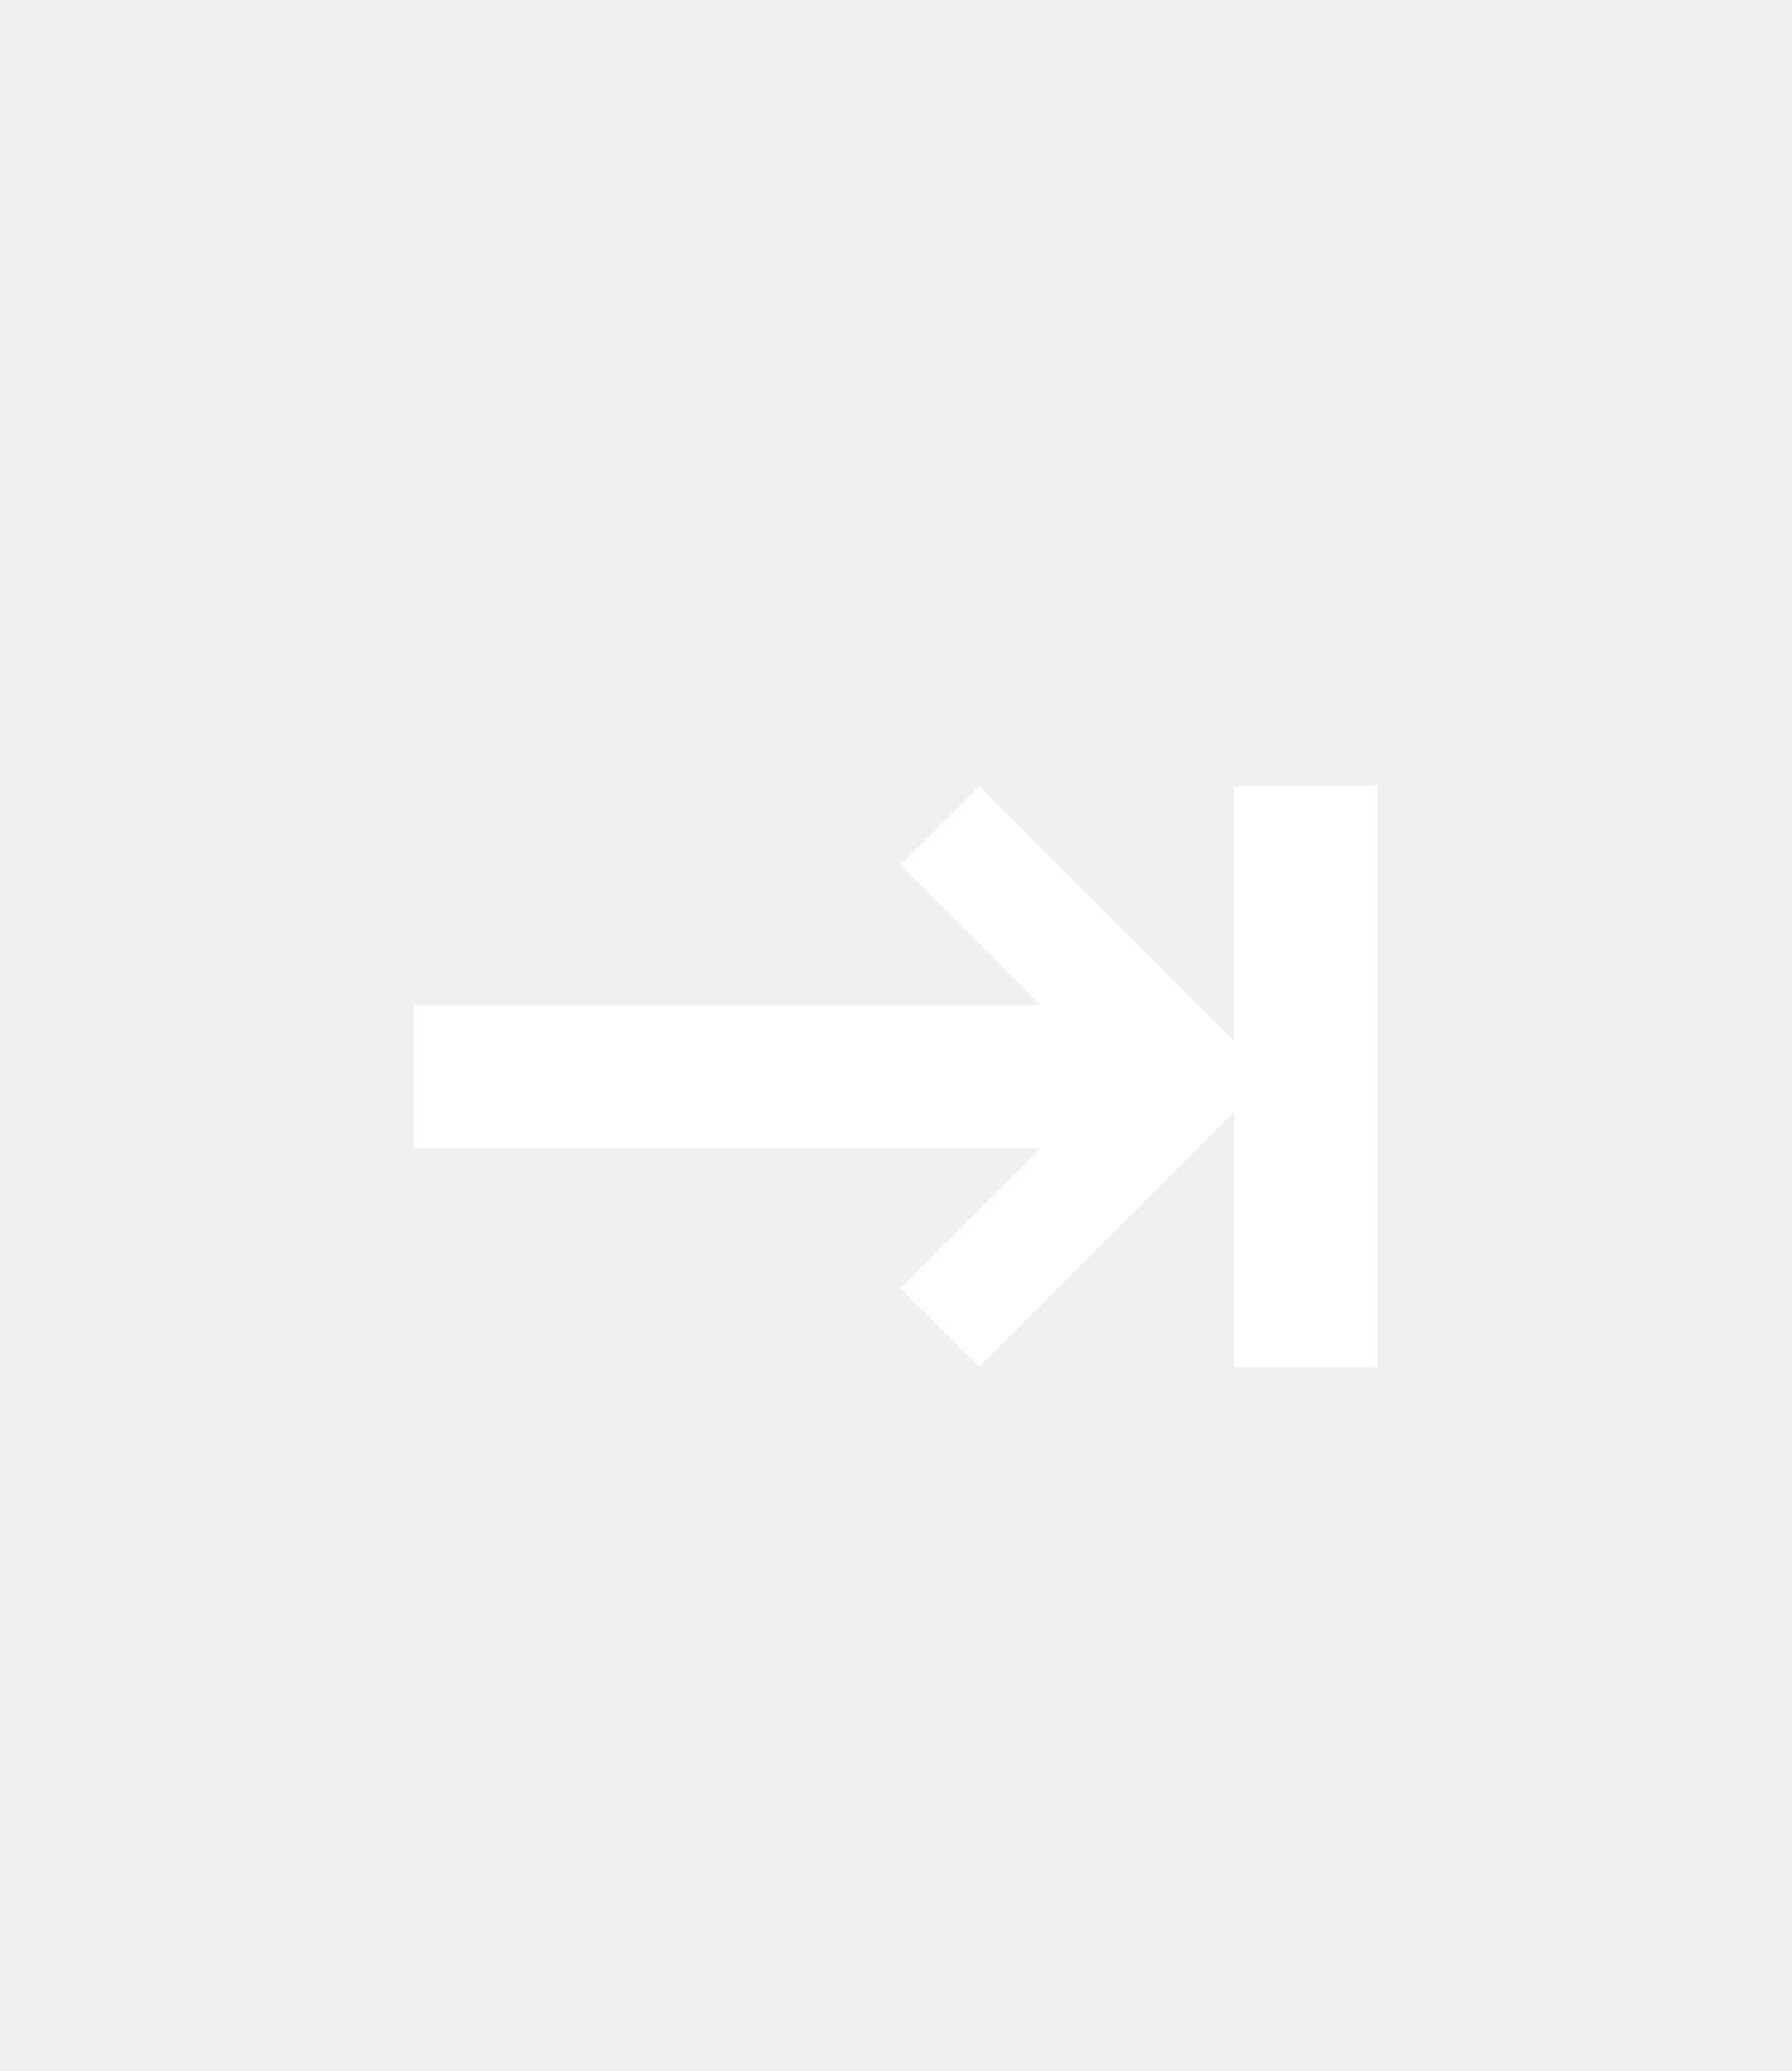
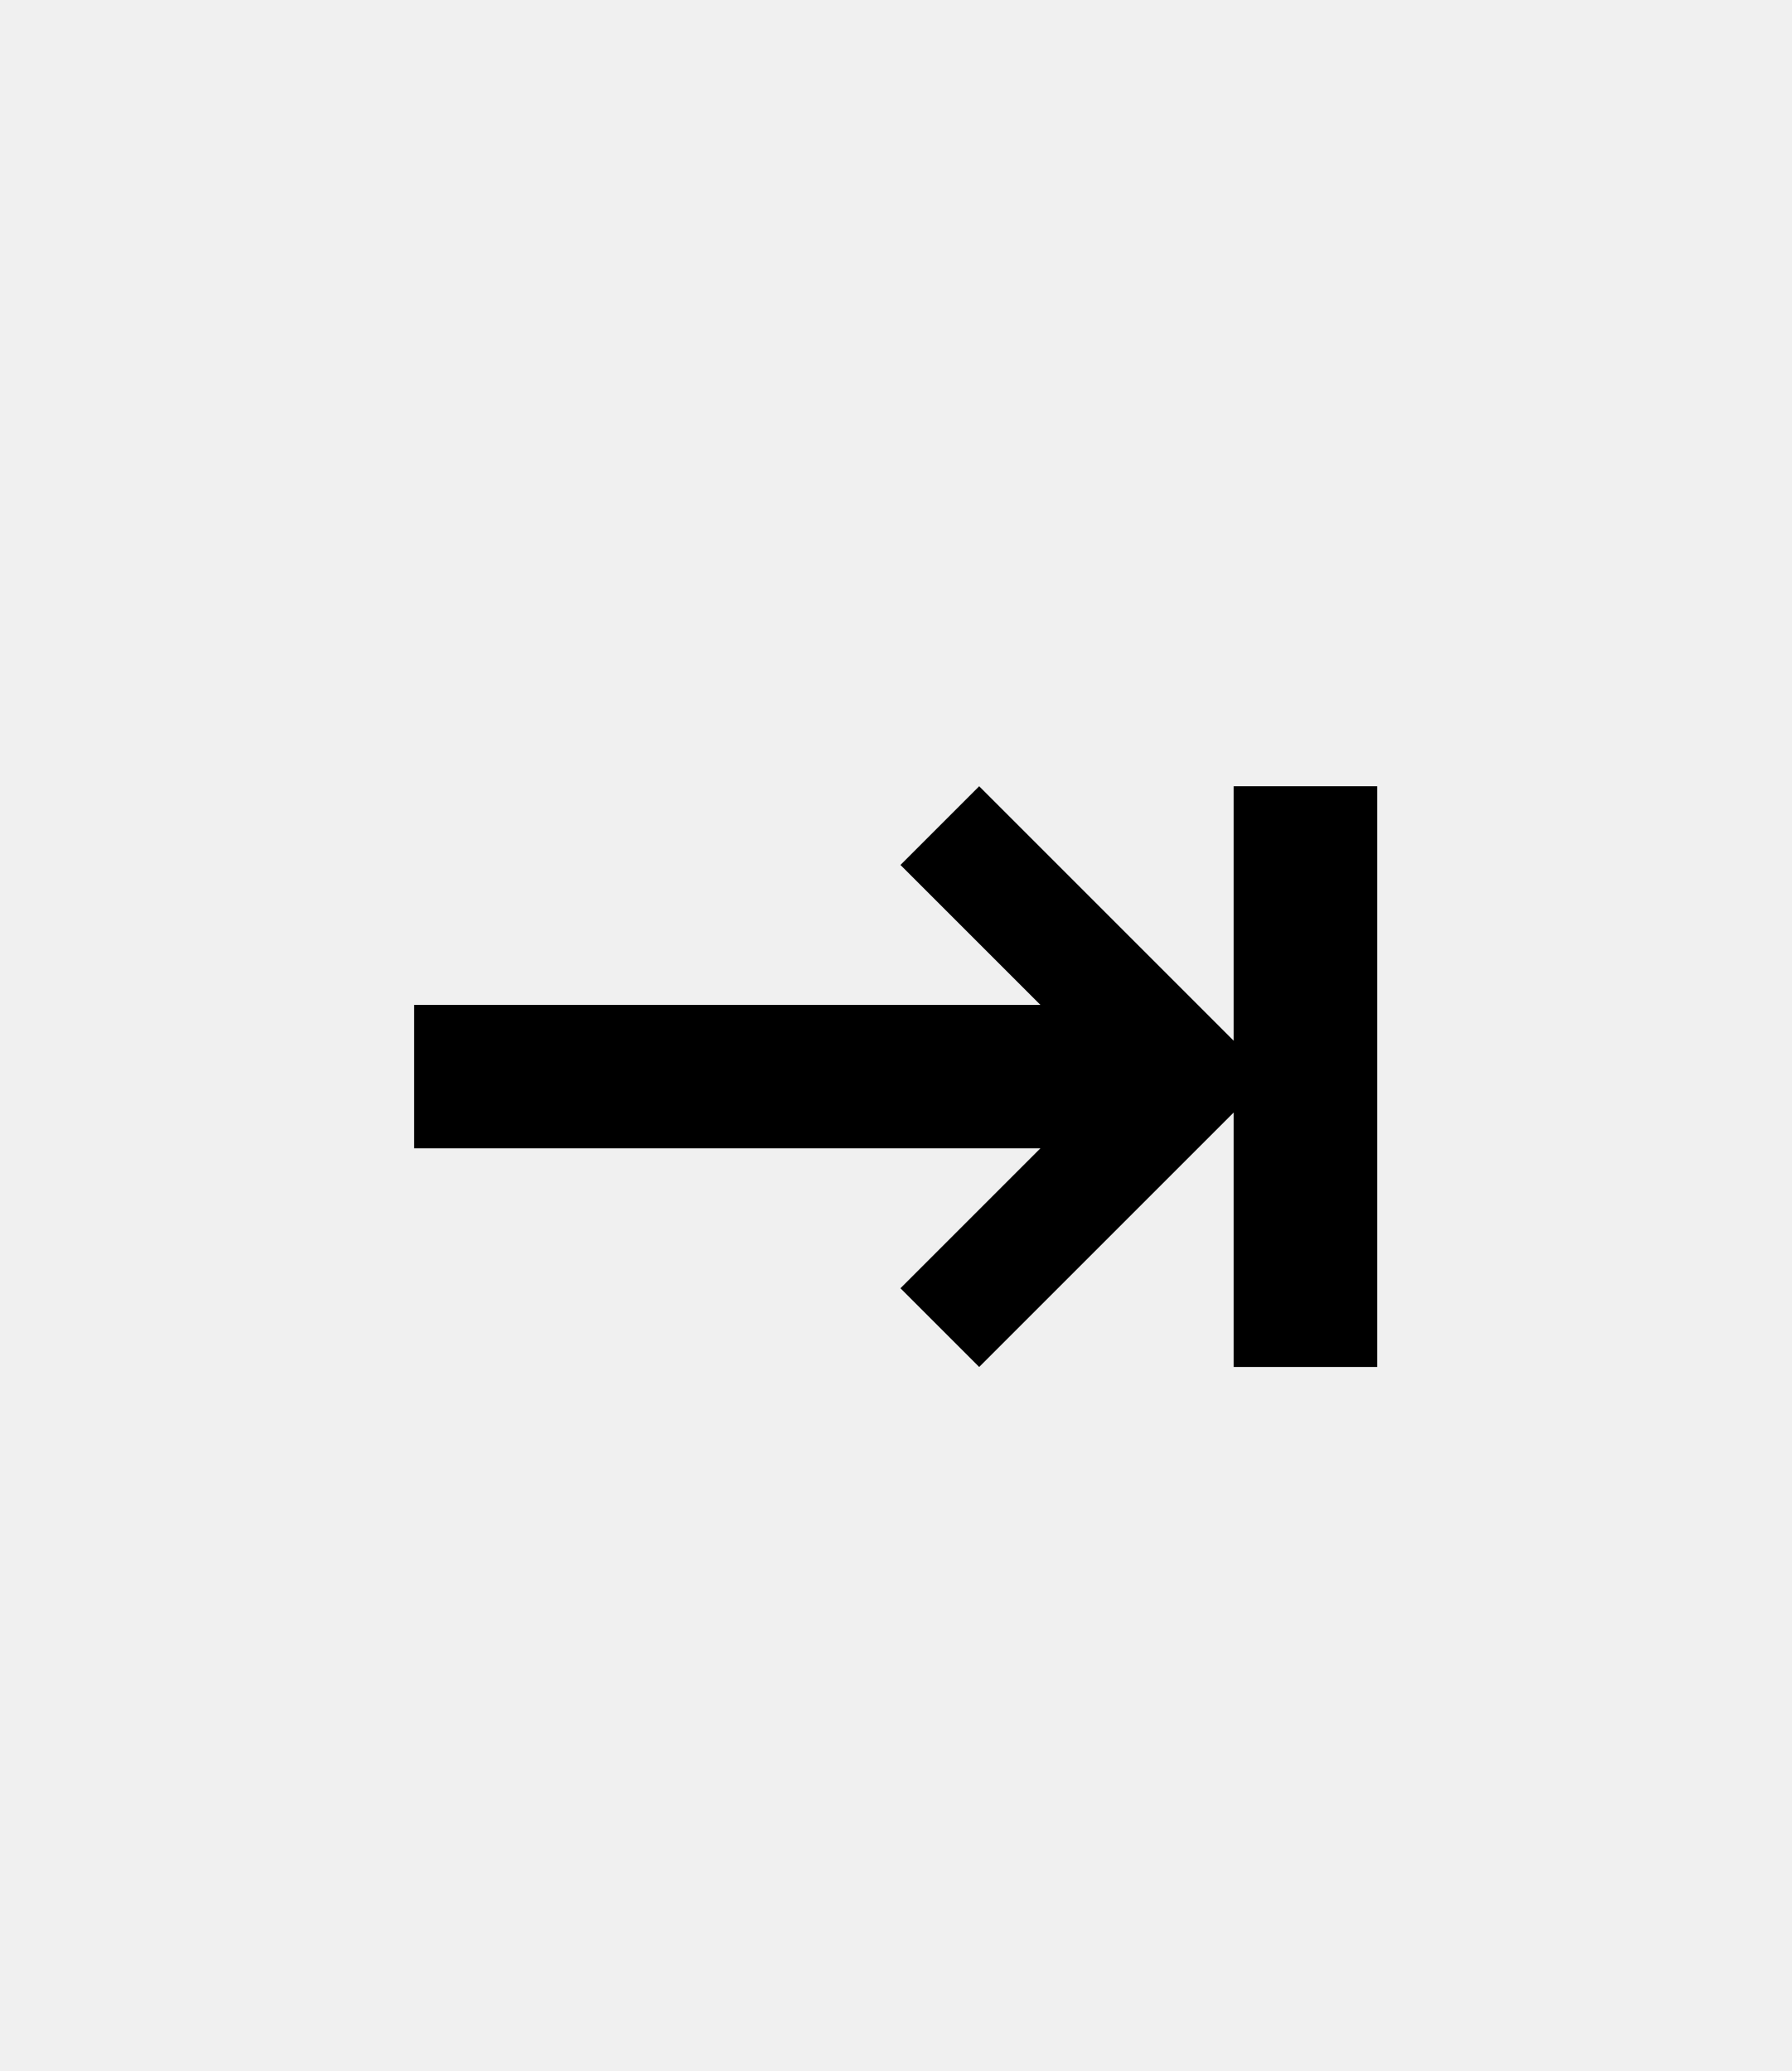
<svg width="32" height="37">
-   <text text-anchor="middle" x="16" y="28" style="font-family: Inconsolata; font-size: 32" fill="white">⇥</text>
+   <text text-anchor="middle" x="16" y="28" style="font-family: Inconsolata; font-size: 32" fill="black">⇥</text>
</svg>
